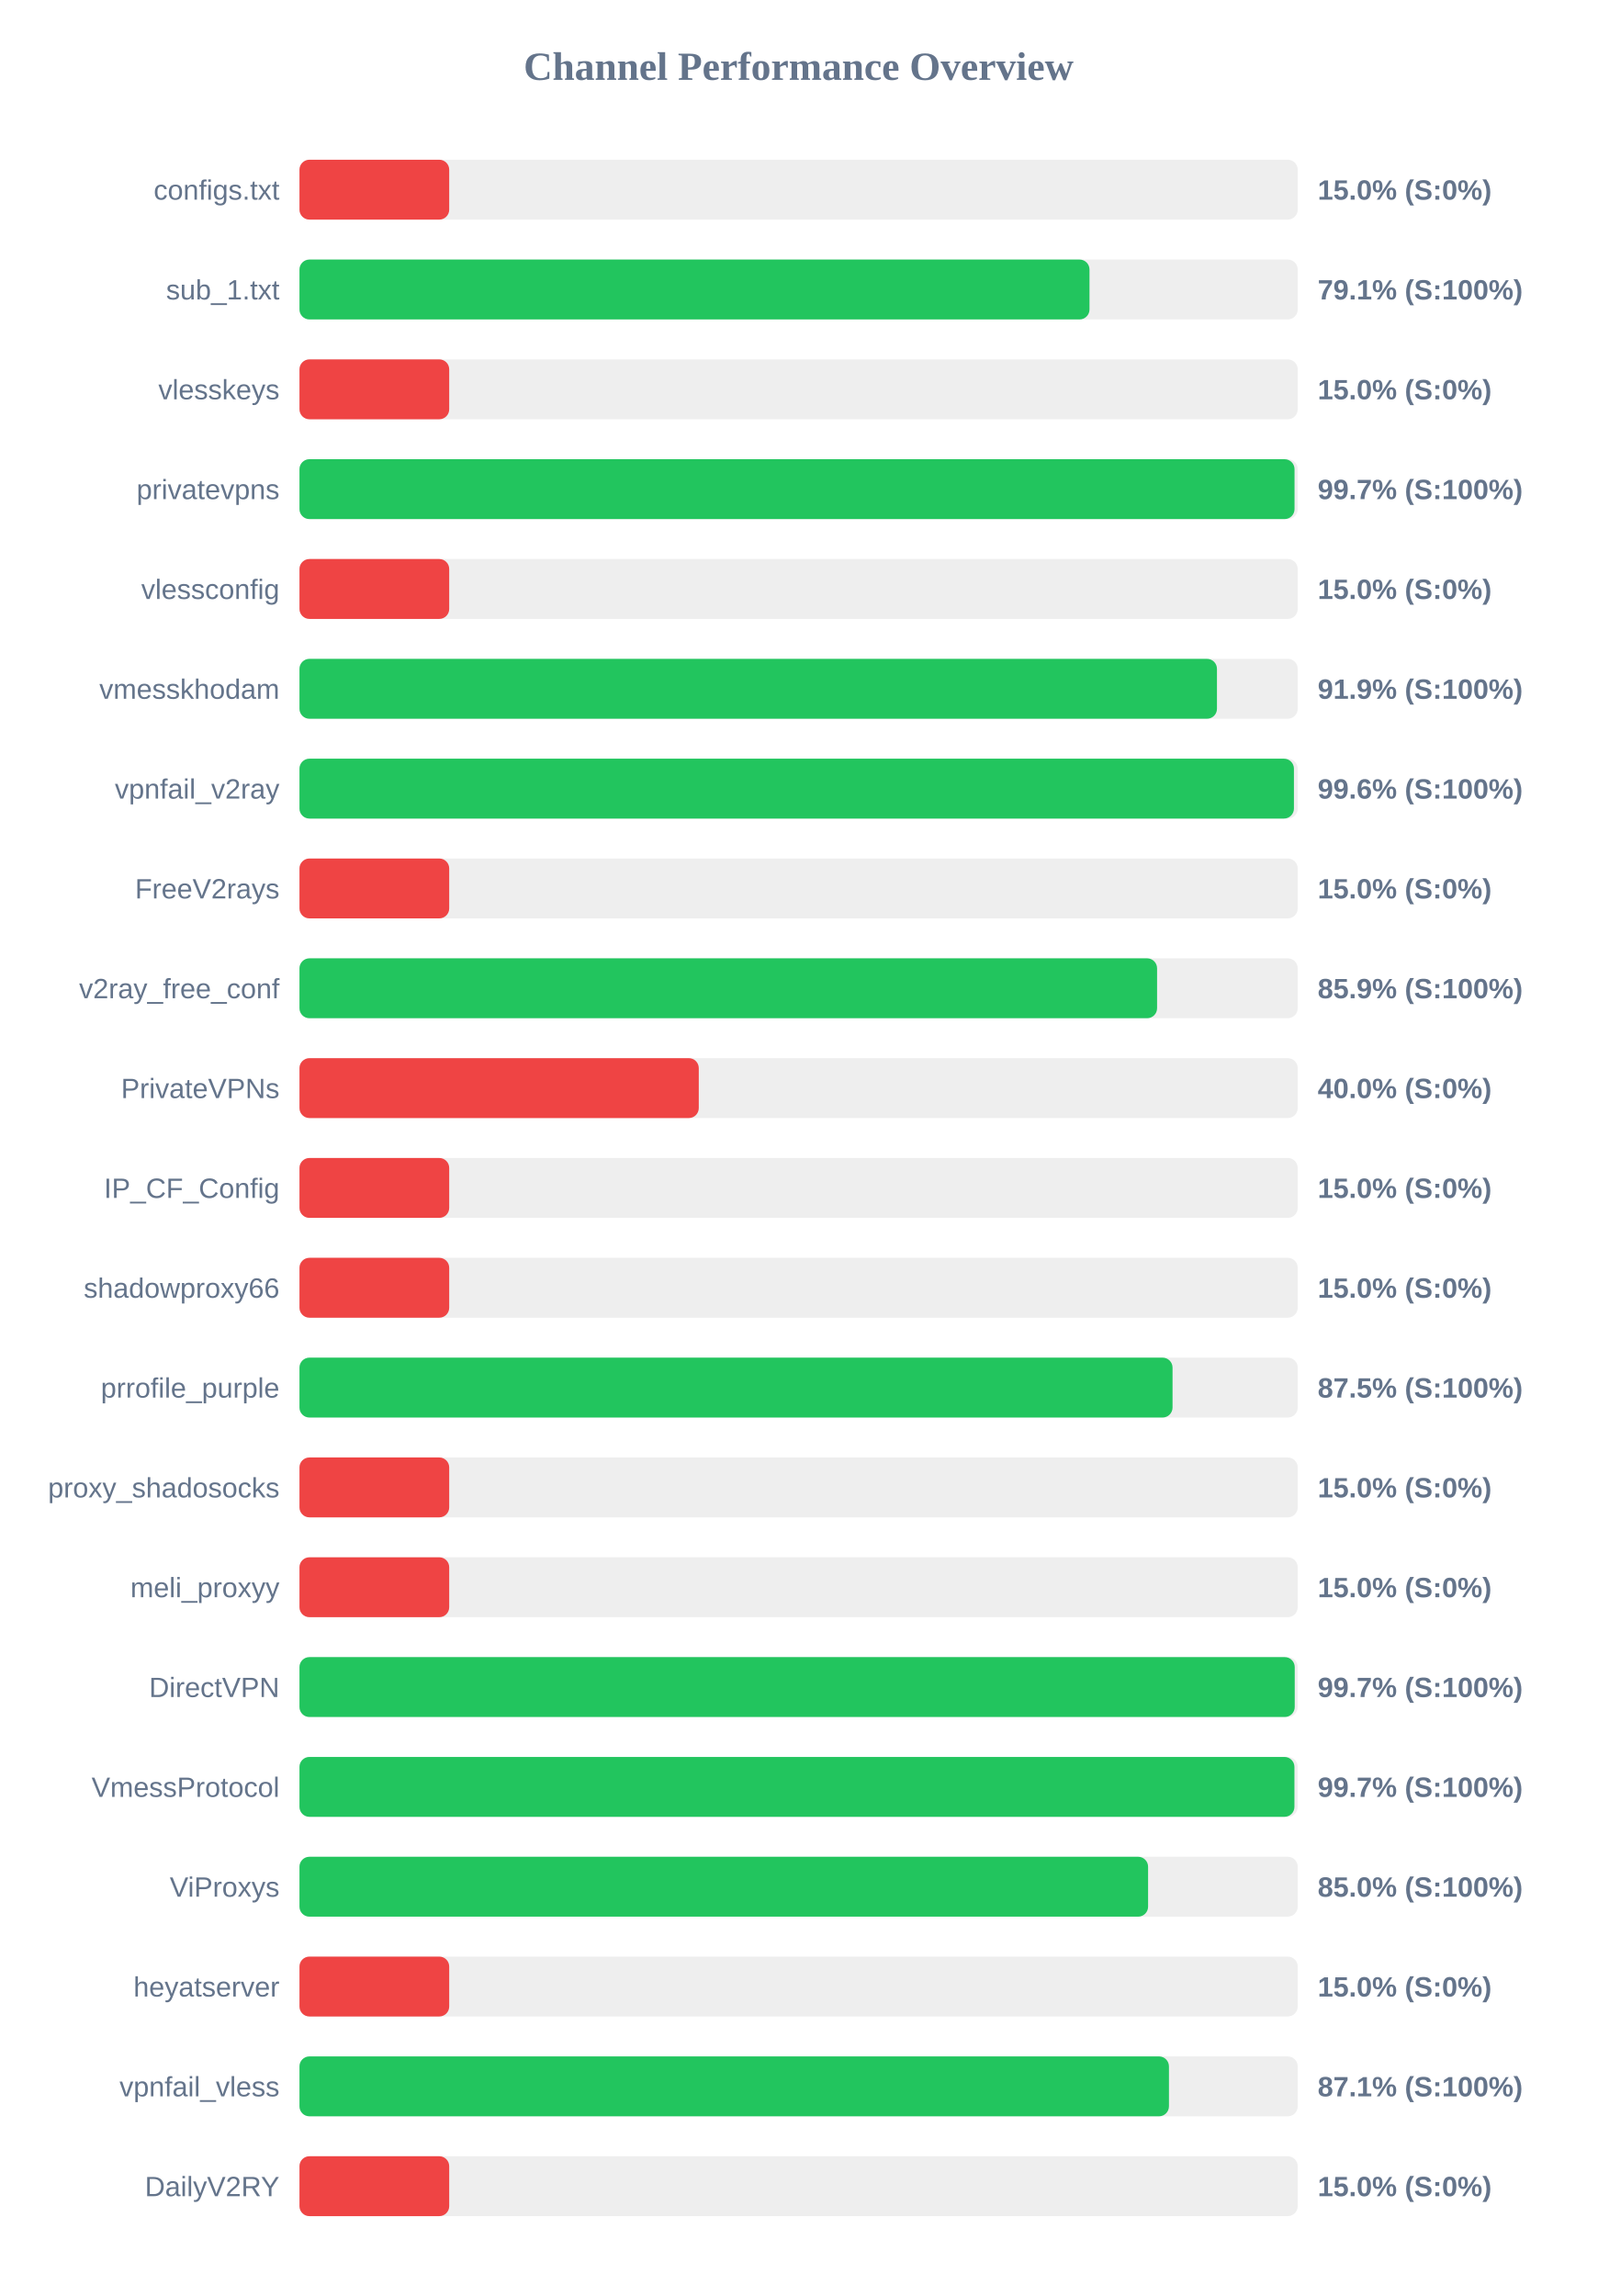
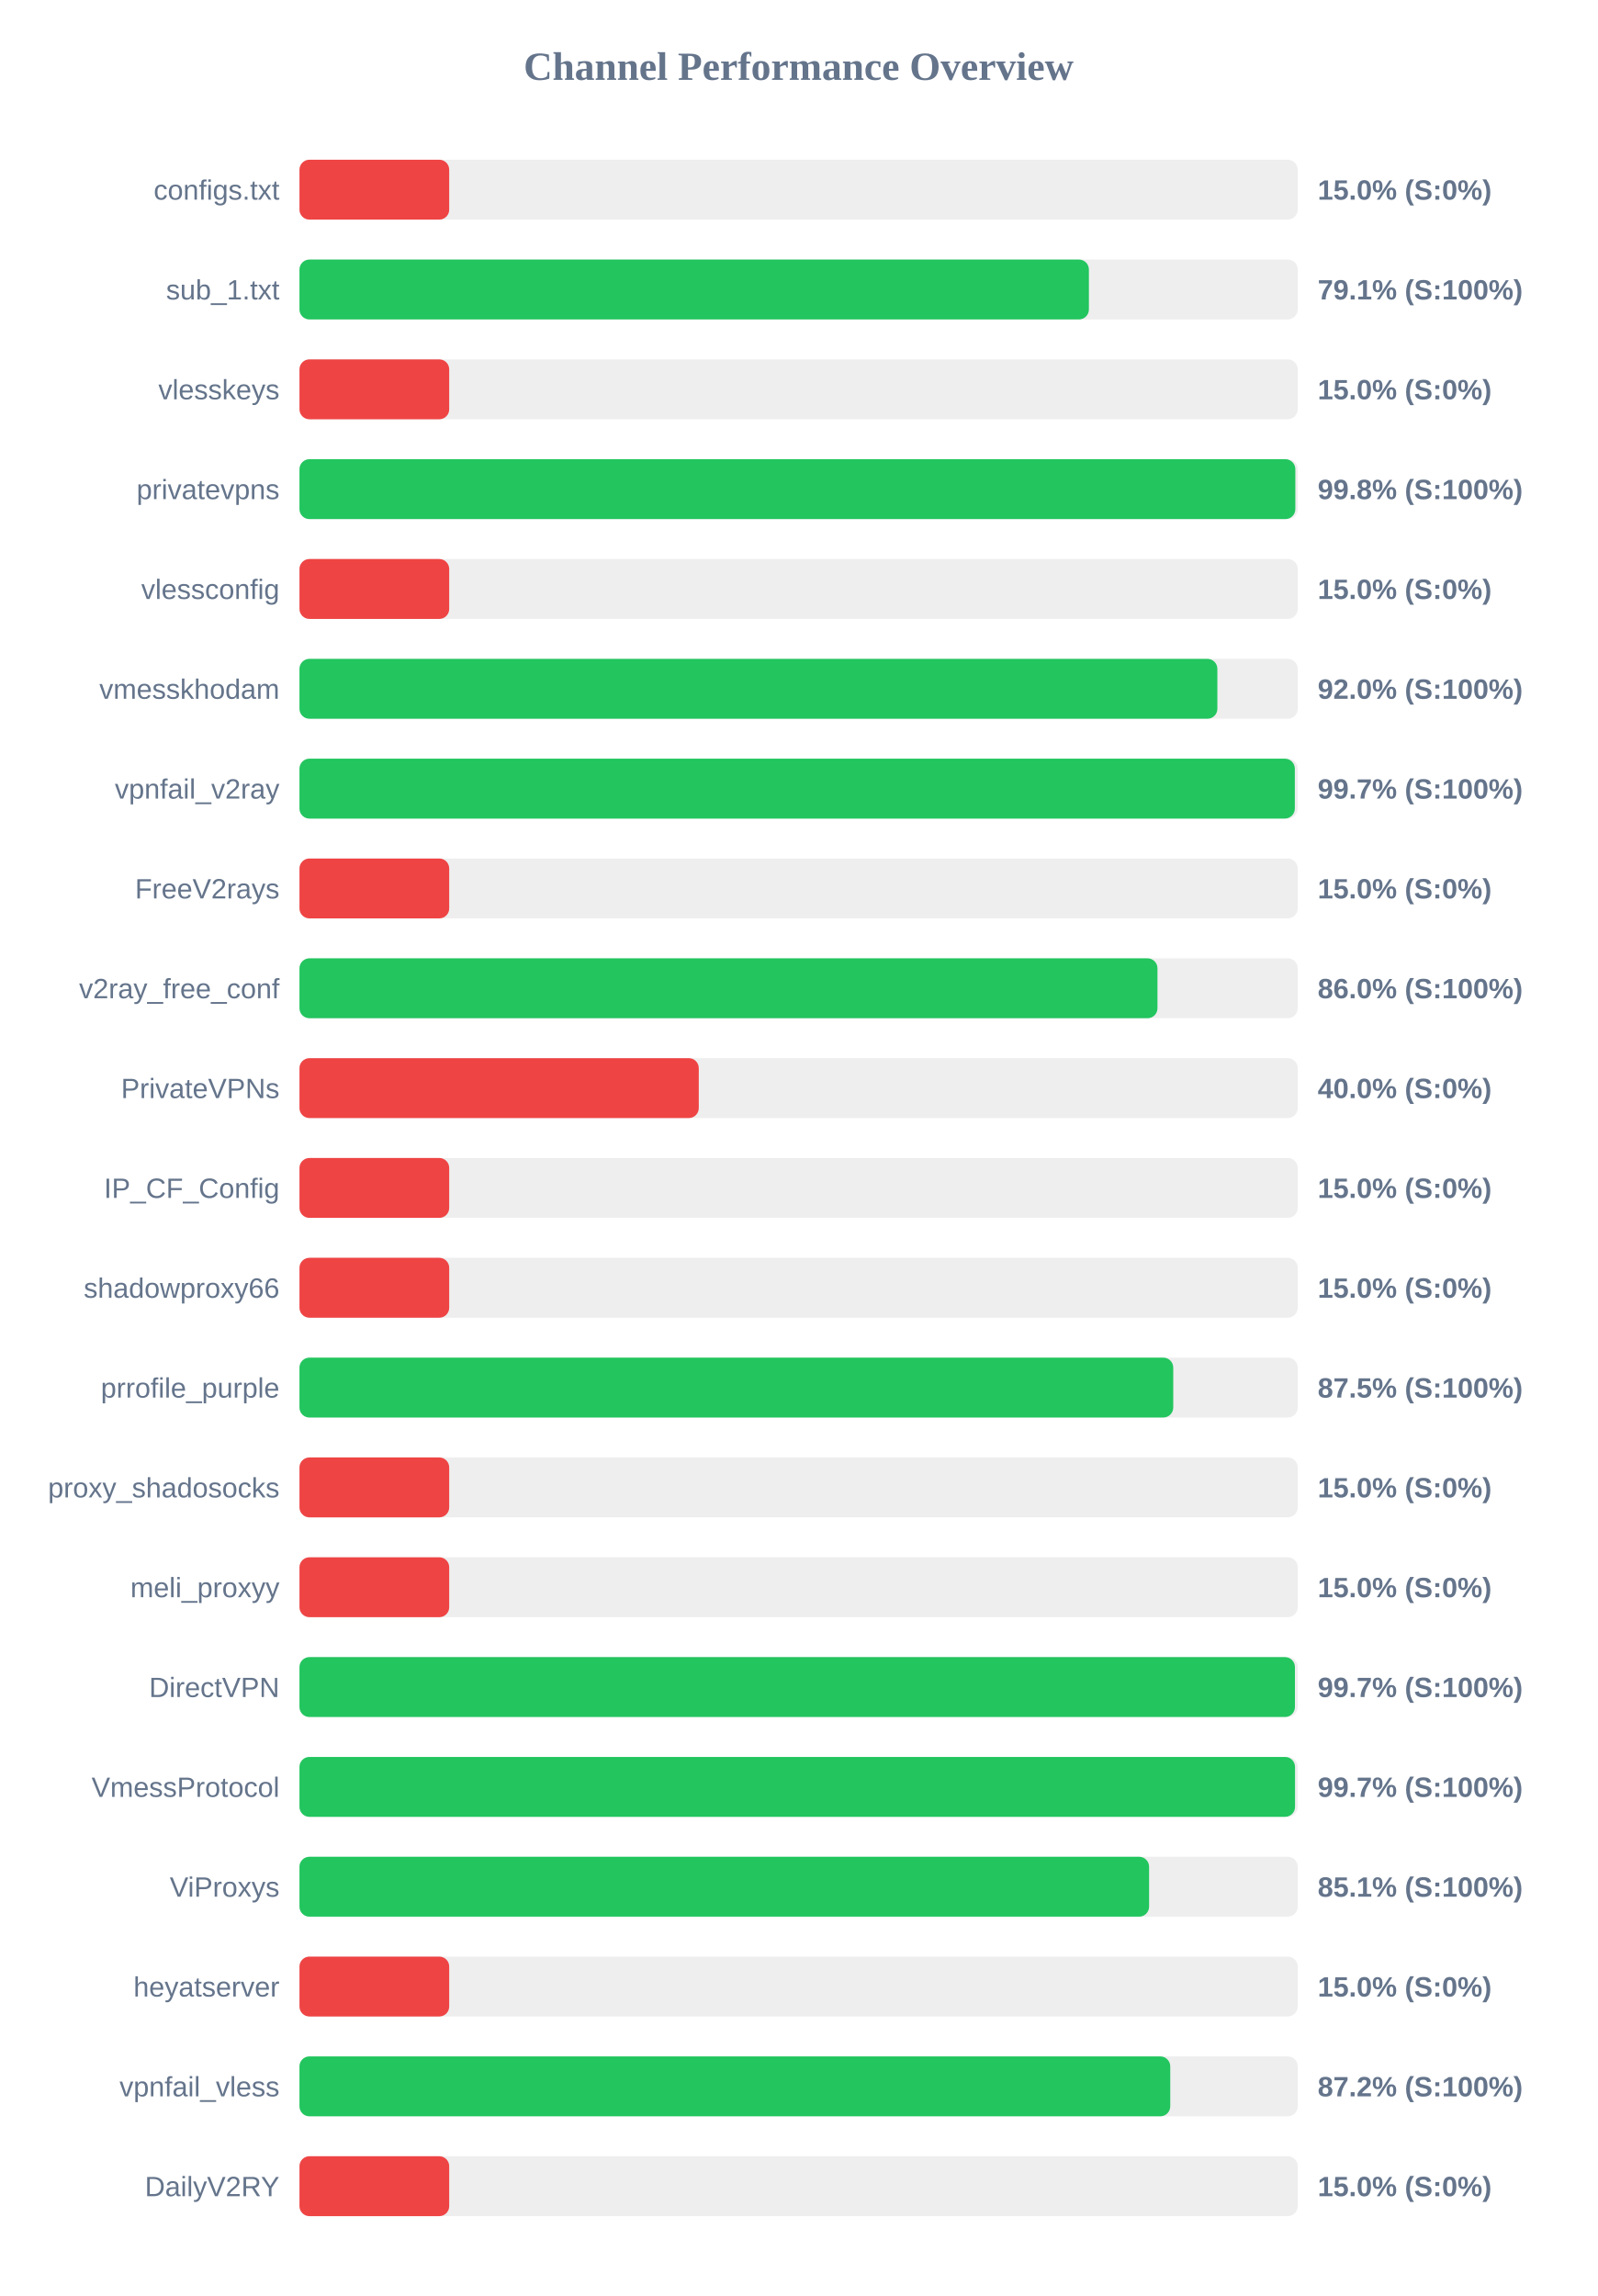
<svg xmlns="http://www.w3.org/2000/svg" width="800" height="1150" version="1.1">
  <style>
        .row { font: 14px Arial; fill: #64748b; }
        .score { font: bold 14px Arial; fill: #64748b; }
    </style>
  <text x="400" y="40" text-anchor="middle" font-size="20px" font-weight="bold" fill="#64748b">Channel Performance Overview</text>
  <rect x="150" y="80" width="500" height="30" fill="#eee" rx="5" />
  <rect x="150" y="80" width="75.0" height="30" fill="#ef4444" rx="5" />
  <text x="140" y="100" text-anchor="end" class="row">configs.txt</text>
  <text x="660" y="100" text-anchor="start" class="score">15.0% (S:0%)</text>
  <rect x="150" y="130" width="500" height="30" fill="#eee" rx="5" />
-   <rect x="150" y="130" width="395.7" height="30" fill="#22c55e" rx="5" />
+   <rect x="150" y="130" width="395.4" height="30" fill="#22c55e" rx="5" />
  <text x="140" y="150" text-anchor="end" class="row">sub_1.txt</text>
  <text x="660" y="150" text-anchor="start" class="score">79.1% (S:100%)</text>
  <rect x="150" y="180" width="500" height="30" fill="#eee" rx="5" />
  <rect x="150" y="180" width="75.0" height="30" fill="#ef4444" rx="5" />
  <text x="140" y="200" text-anchor="end" class="row">vlesskeys</text>
  <text x="660" y="200" text-anchor="start" class="score">15.0% (S:0%)</text>
  <rect x="150" y="230" width="500" height="30" fill="#eee" rx="5" />
-   <rect x="150" y="230" width="498.4" height="30" fill="#22c55e" rx="5" />
+   <rect x="150" y="230" width="498.8" height="30" fill="#22c55e" rx="5" />
  <text x="140" y="250" text-anchor="end" class="row">privatevpns</text>
-   <text x="660" y="250" text-anchor="start" class="score">99.7% (S:100%)</text>
+   <text x="660" y="250" text-anchor="start" class="score">99.8% (S:100%)</text>
  <rect x="150" y="280" width="500" height="30" fill="#eee" rx="5" />
  <rect x="150" y="280" width="75.0" height="30" fill="#ef4444" rx="5" />
  <text x="140" y="300" text-anchor="end" class="row">vlessconfig</text>
  <text x="660" y="300" text-anchor="start" class="score">15.0% (S:0%)</text>
  <rect x="150" y="330" width="500" height="30" fill="#eee" rx="5" />
-   <rect x="150" y="330" width="459.55" height="30" fill="#22c55e" rx="5" />
+   <rect x="150" y="330" width="459.75" height="30" fill="#22c55e" rx="5" />
  <text x="140" y="350" text-anchor="end" class="row">vmesskhodam</text>
-   <text x="660" y="350" text-anchor="start" class="score">91.9% (S:100%)</text>
+   <text x="660" y="350" text-anchor="start" class="score">92.0% (S:100%)</text>
  <rect x="150" y="380" width="500" height="30" fill="#eee" rx="5" />
-   <rect x="150" y="380" width="498.1" height="30" fill="#22c55e" rx="5" />
+   <rect x="150" y="380" width="498.55" height="30" fill="#22c55e" rx="5" />
  <text x="140" y="400" text-anchor="end" class="row">vpnfail_v2ray</text>
-   <text x="660" y="400" text-anchor="start" class="score">99.6% (S:100%)</text>
+   <text x="660" y="400" text-anchor="start" class="score">99.7% (S:100%)</text>
  <rect x="150" y="430" width="500" height="30" fill="#eee" rx="5" />
  <rect x="150" y="430" width="75.0" height="30" fill="#ef4444" rx="5" />
  <text x="140" y="450" text-anchor="end" class="row">FreeV2rays</text>
  <text x="660" y="450" text-anchor="start" class="score">15.0% (S:0%)</text>
  <rect x="150" y="480" width="500" height="30" fill="#eee" rx="5" />
-   <rect x="150" y="480" width="429.55" height="30" fill="#22c55e" rx="5" />
+   <rect x="150" y="480" width="429.75" height="30" fill="#22c55e" rx="5" />
  <text x="140" y="500" text-anchor="end" class="row">v2ray_free_conf</text>
-   <text x="660" y="500" text-anchor="start" class="score">85.9% (S:100%)</text>
+   <text x="660" y="500" text-anchor="start" class="score">86.0% (S:100%)</text>
  <rect x="150" y="530" width="500" height="30" fill="#eee" rx="5" />
  <rect x="150" y="530" width="200.0" height="30" fill="#ef4444" rx="5" />
  <text x="140" y="550" text-anchor="end" class="row">PrivateVPNs</text>
  <text x="660" y="550" text-anchor="start" class="score">40.0% (S:0%)</text>
  <rect x="150" y="580" width="500" height="30" fill="#eee" rx="5" />
  <rect x="150" y="580" width="75.0" height="30" fill="#ef4444" rx="5" />
  <text x="140" y="600" text-anchor="end" class="row">IP_CF_Config</text>
  <text x="660" y="600" text-anchor="start" class="score">15.0% (S:0%)</text>
  <rect x="150" y="630" width="500" height="30" fill="#eee" rx="5" />
  <rect x="150" y="630" width="75.0" height="30" fill="#ef4444" rx="5" />
  <text x="140" y="650" text-anchor="end" class="row">shadowproxy66</text>
  <text x="660" y="650" text-anchor="start" class="score">15.0% (S:0%)</text>
  <rect x="150" y="680" width="500" height="30" fill="#eee" rx="5" />
-   <rect x="150" y="680" width="437.3" height="30" fill="#22c55e" rx="5" />
+   <rect x="150" y="680" width="437.65" height="30" fill="#22c55e" rx="5" />
  <text x="140" y="700" text-anchor="end" class="row">prrofile_purple</text>
  <text x="660" y="700" text-anchor="start" class="score">87.5% (S:100%)</text>
  <rect x="150" y="730" width="500" height="30" fill="#eee" rx="5" />
  <rect x="150" y="730" width="75.0" height="30" fill="#ef4444" rx="5" />
  <text x="140" y="750" text-anchor="end" class="row">proxy_shadosocks</text>
  <text x="660" y="750" text-anchor="start" class="score">15.0% (S:0%)</text>
  <rect x="150" y="780" width="500" height="30" fill="#eee" rx="5" />
  <rect x="150" y="780" width="75.0" height="30" fill="#ef4444" rx="5" />
  <text x="140" y="800" text-anchor="end" class="row">meli_proxyy</text>
  <text x="660" y="800" text-anchor="start" class="score">15.0% (S:0%)</text>
  <rect x="150" y="830" width="500" height="30" fill="#eee" rx="5" />
-   <rect x="150" y="830" width="498.5" height="30" fill="#22c55e" rx="5" />
+   <rect x="150" y="830" width="498.6" height="30" fill="#22c55e" rx="5" />
  <text x="140" y="850" text-anchor="end" class="row">DirectVPN</text>
  <text x="660" y="850" text-anchor="start" class="score">99.7% (S:100%)</text>
  <rect x="150" y="880" width="500" height="30" fill="#eee" rx="5" />
-   <rect x="150" y="880" width="498.35" height="30" fill="#22c55e" rx="5" />
+   <rect x="150" y="880" width="498.65" height="30" fill="#22c55e" rx="5" />
  <text x="140" y="900" text-anchor="end" class="row">VmessProtocol</text>
  <text x="660" y="900" text-anchor="start" class="score">99.7% (S:100%)</text>
  <rect x="150" y="930" width="500" height="30" fill="#eee" rx="5" />
-   <rect x="150" y="930" width="425.05" height="30" fill="#22c55e" rx="5" />
+   <rect x="150" y="930" width="425.55" height="30" fill="#22c55e" rx="5" />
  <text x="140" y="950" text-anchor="end" class="row">ViProxys</text>
-   <text x="660" y="950" text-anchor="start" class="score">85.0% (S:100%)</text>
+   <text x="660" y="950" text-anchor="start" class="score">85.1% (S:100%)</text>
  <rect x="150" y="980" width="500" height="30" fill="#eee" rx="5" />
  <rect x="150" y="980" width="75.0" height="30" fill="#ef4444" rx="5" />
  <text x="140" y="1000" text-anchor="end" class="row">heyatserver</text>
  <text x="660" y="1000" text-anchor="start" class="score">15.0% (S:0%)</text>
  <rect x="150" y="1030" width="500" height="30" fill="#eee" rx="5" />
-   <rect x="150" y="1030" width="435.5" height="30" fill="#22c55e" rx="5" />
+   <rect x="150" y="1030" width="436.15" height="30" fill="#22c55e" rx="5" />
  <text x="140" y="1050" text-anchor="end" class="row">vpnfail_vless</text>
-   <text x="660" y="1050" text-anchor="start" class="score">87.1% (S:100%)</text>
+   <text x="660" y="1050" text-anchor="start" class="score">87.2% (S:100%)</text>
  <rect x="150" y="1080" width="500" height="30" fill="#eee" rx="5" />
  <rect x="150" y="1080" width="75.0" height="30" fill="#ef4444" rx="5" />
  <text x="140" y="1100" text-anchor="end" class="row">DailyV2RY</text>
  <text x="660" y="1100" text-anchor="start" class="score">15.0% (S:0%)</text>
</svg>
